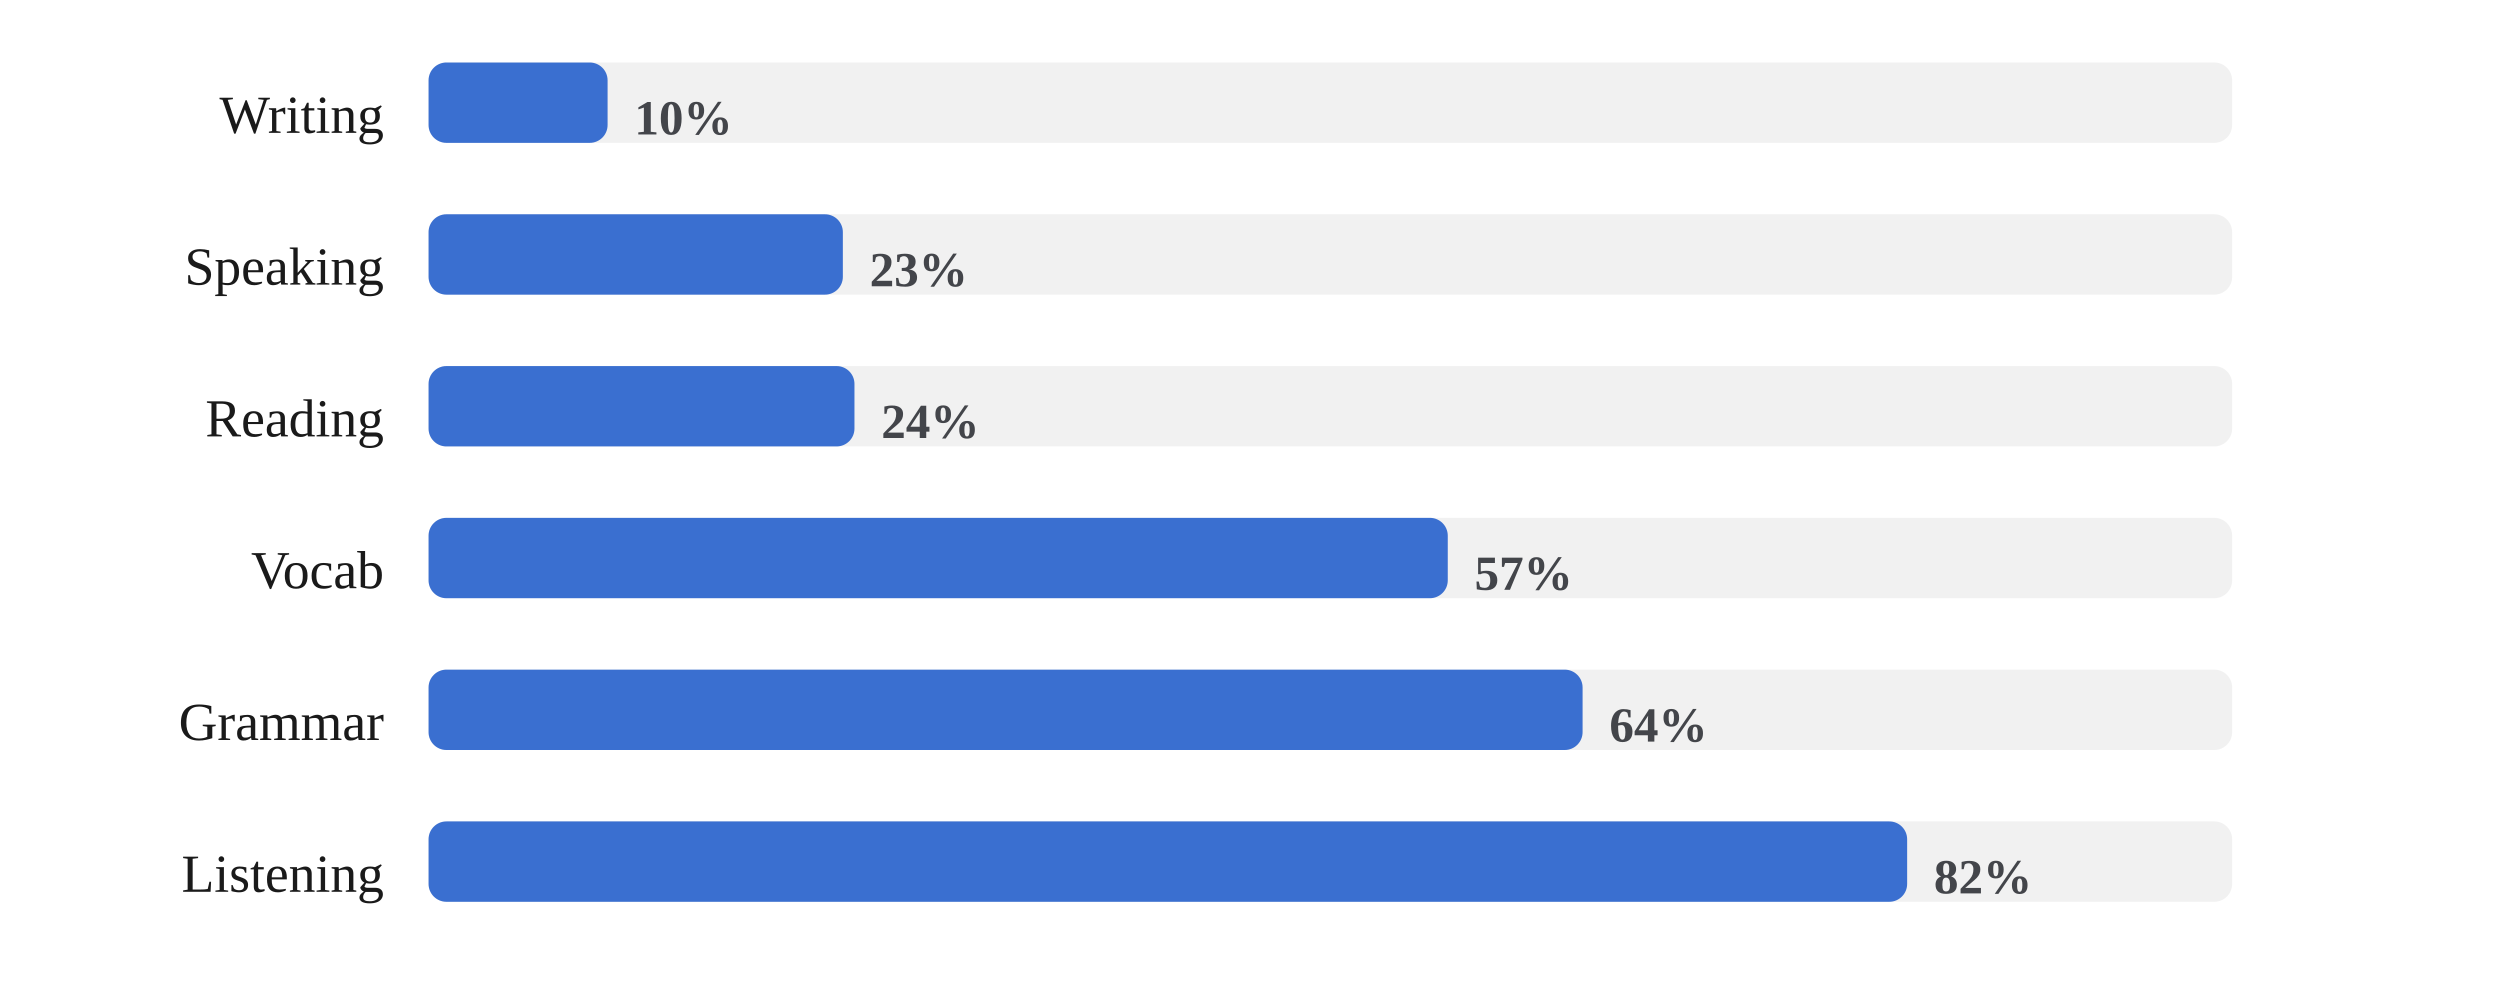
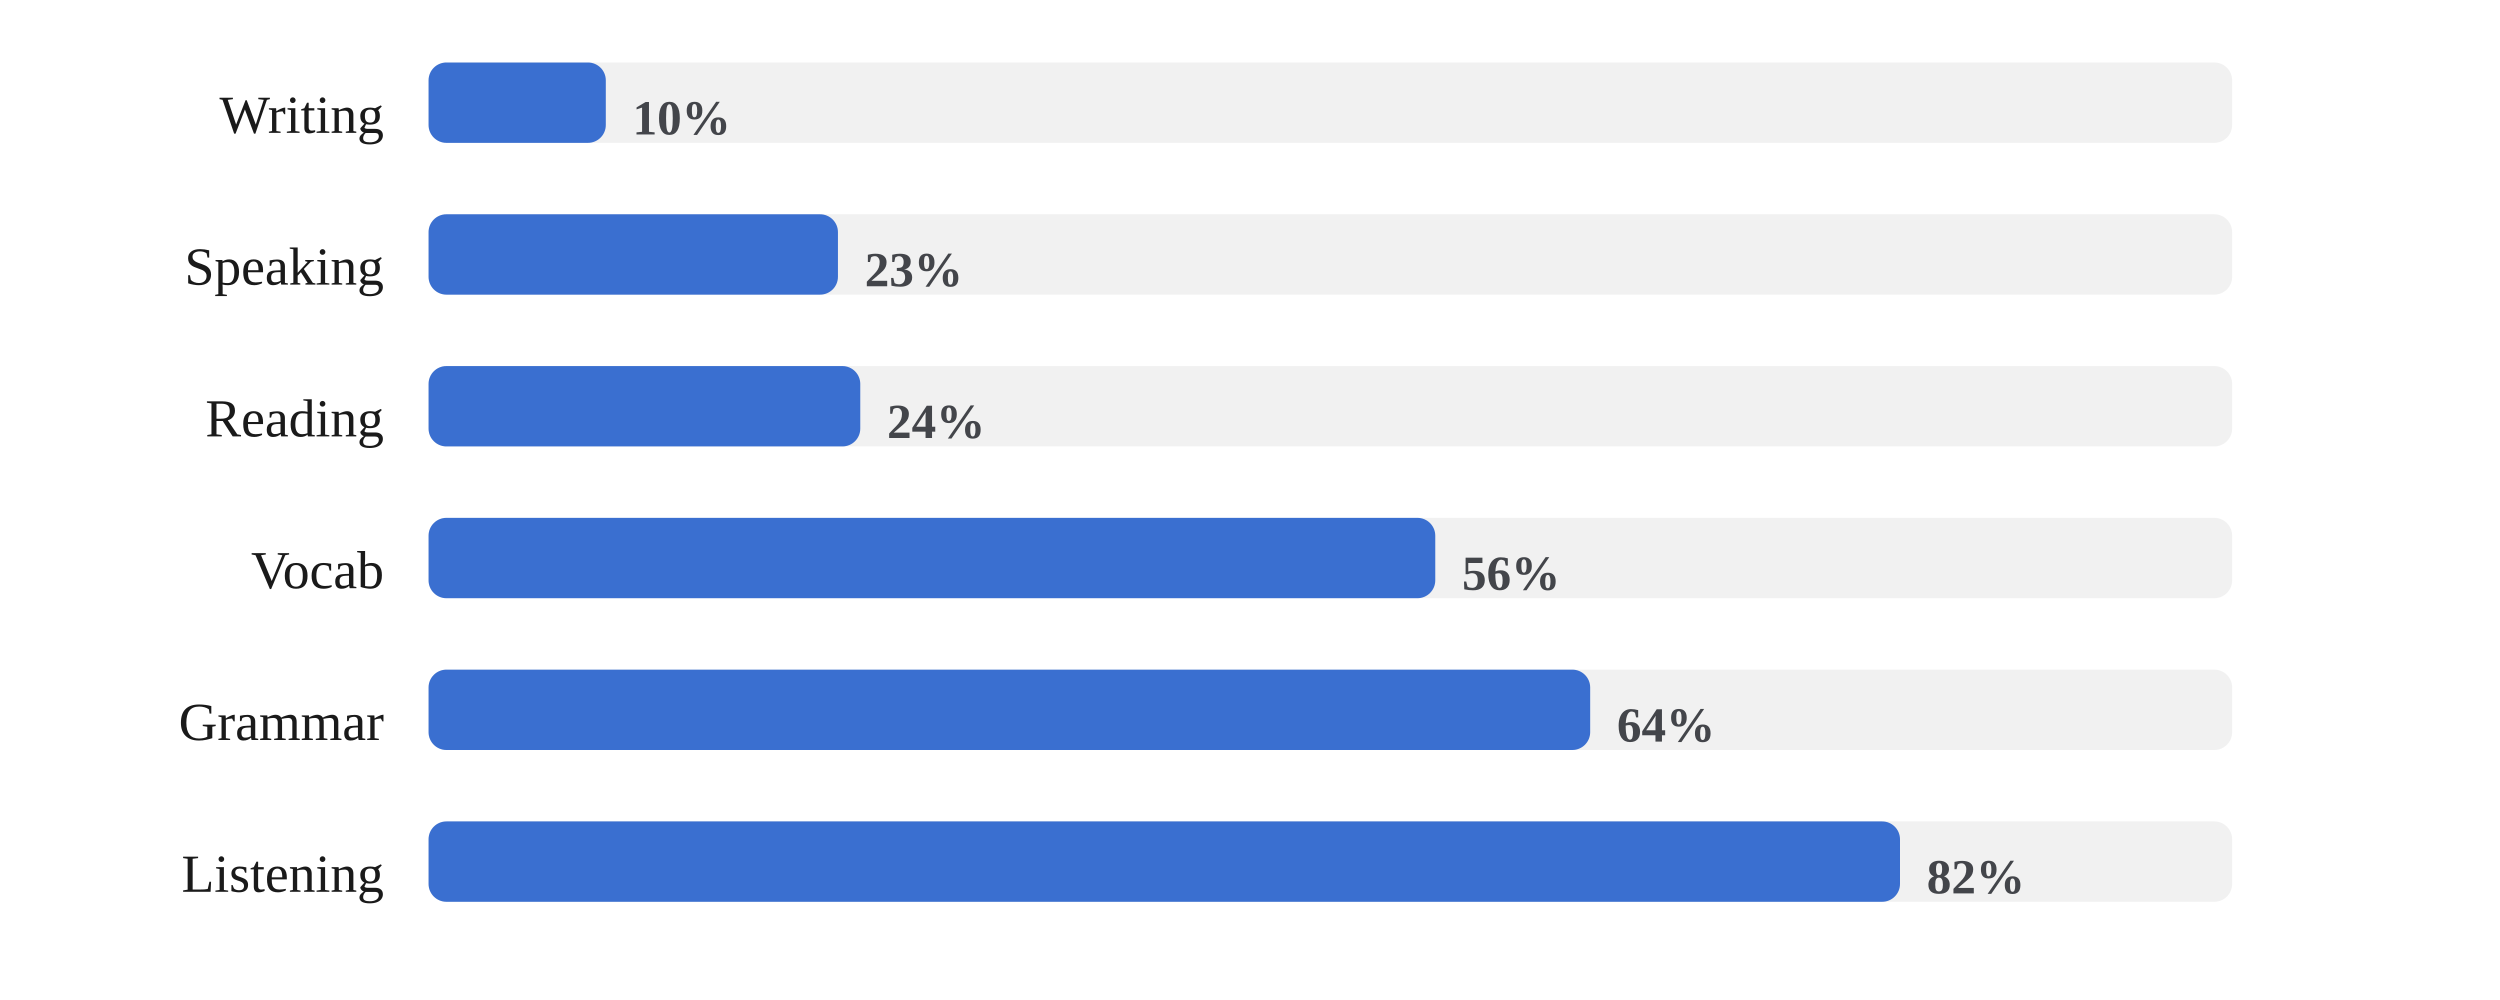
<svg xmlns="http://www.w3.org/2000/svg" viewBox="0 0 560 224" width="100%" role="img" aria-label="Share of days each skill was practiced">
  <style>
/* per-skill colour switch: set via a sk-* class on a wrapping element, read
   by the mark rules below (falls back to the neutral accent on aggregate
   charts that aren't scoped to one skill, e.g. the calendar or day-of-week) */
.sk-listening{--pc:#ccc319}
.sk-grammar{--pc:#358d35}
.sk-vocab{--pc:#1fa4d6}
.sk-reading{--pc:#7a49ca}
.sk-writing{--pc:#cd519f}
.sk-speaking{--pc:#d05739}
.p-title{fill:#1a1a1a;font-size:12px;font-weight:700}
.p-sub{fill:#666666;font-size:10px}
.p-unit{fill:#666666;font-size:10px}
.p-axis{fill:#666666;font-size:9.5px}
.p-grid{stroke:#e3e3e3;stroke-width:1;stroke-dasharray:2,3}
.p-base{stroke:#e3e3e3;stroke-width:1}
.p-tick{stroke:#e3e3e3;stroke-width:1}
.p-xlab{fill:#666666;font-size:9px;text-anchor:middle}
.p-line{fill:none;stroke:var(--pc,#3a6fd0);stroke-width:2;stroke-linejoin:round;stroke-linecap:round}
.p-area{fill:var(--pc,#3a6fd0);opacity:.12}
.p-end{fill:var(--pc,#3a6fd0);stroke:#ffffff;stroke-width:2}
.p-endlab{fill:#43454a;font-size:10px;text-anchor:end;font-weight:700}
.b-bar{fill:var(--pc,#3a6fd0)}
.b-bar:hover{fill:#29508f;opacity:.9}
.d-lab{fill:#666666;font-size:10px;text-anchor:middle}
.d-val{fill:#43454a;font-size:10px;text-anchor:middle;font-weight:700}
/* heatmap */
.hm-mon{fill:#666666;font-size:10px}
.hm-dow{fill:#666666;font-size:9px;text-anchor:end}
rect:hover{opacity:.82}
/* horizontal bars */
.h-cat{fill:#1a1a1a;font-size:12px;text-anchor:end;dominant-baseline:middle}
.h-track{fill:#e3e3e3;opacity:.5}
.h-fill{fill:var(--pc,#3a6fd0)}
.h-val{fill:#43454a;font-size:11px;font-weight:700;dominant-baseline:middle}
.ts-lab{fill:#1a1a1a;font-size:11px;font-weight:700}
.ts-val{fill:#666666;font-size:11px}
</style>
  <rect x="0" y="0" width="100%" height="100%" fill="#ffffff" />
  <text class="h-cat" x="86" y="27">Writing</text>
  <rect class="h-track" x="96" y="14" width="404" height="18" rx="4" />
-   <rect class="h-fill sk-writing" x="96" y="14" width="40.1" height="18" rx="4" />
-   <text class="h-val" x="142.1" y="27">10%</text>
+   <rect class="h-fill sk-writing" x="96" y="14" width="39.7" height="18" rx="4" />
+   <text class="h-val" x="141.7" y="27">10%</text>
  <text class="h-cat" x="86" y="61">Speaking</text>
  <rect class="h-track" x="96" y="48" width="404" height="18" rx="4" />
-   <rect class="h-fill sk-speaking" x="96" y="48" width="92.8" height="18" rx="4" />
-   <text class="h-val" x="194.8" y="61">23%</text>
+   <rect class="h-fill sk-speaking" x="96" y="48" width="91.7" height="18" rx="4" />
+   <text class="h-val" x="193.7" y="61">23%</text>
  <text class="h-cat" x="86" y="95">Reading</text>
  <rect class="h-track" x="96" y="82" width="404" height="18" rx="4" />
-   <rect class="h-fill sk-reading" x="96" y="82" width="95.4" height="18" rx="4" />
-   <text class="h-val" x="197.4" y="95">24%</text>
+   <rect class="h-fill sk-reading" x="96" y="82" width="96.7" height="18" rx="4" />
+   <text class="h-val" x="198.7" y="95">24%</text>
  <text class="h-cat" x="86" y="129">Vocab</text>
  <rect class="h-track" x="96" y="116" width="404" height="18" rx="4" />
-   <rect class="h-fill sk-vocab" x="96" y="116" width="228.3" height="18" rx="4" />
-   <text class="h-val" x="330.3" y="129">57%</text>
+   <rect class="h-fill sk-vocab" x="96" y="116" width="225.5" height="18" rx="4" />
+   <text class="h-val" x="327.5" y="129">56%</text>
  <text class="h-cat" x="86" y="163">Grammar</text>
  <rect class="h-track" x="96" y="150" width="404" height="18" rx="4" />
-   <rect class="h-fill sk-grammar" x="96" y="150" width="258.5" height="18" rx="4" />
-   <text class="h-val" x="360.5" y="163">64%</text>
+   <rect class="h-fill sk-grammar" x="96" y="150" width="260.2" height="18" rx="4" />
+   <text class="h-val" x="362.2" y="163">64%</text>
  <text class="h-cat" x="86" y="197">Listening</text>
  <rect class="h-track" x="96" y="184" width="404" height="18" rx="4" />
-   <rect class="h-fill sk-listening" x="96" y="184" width="331.2" height="18" rx="4" />
-   <text class="h-val" x="433.2" y="197">82%</text>
+   <rect class="h-fill sk-listening" x="96" y="184" width="329.6" height="18" rx="4" />
+   <text class="h-val" x="431.6" y="197">82%</text>
</svg>
